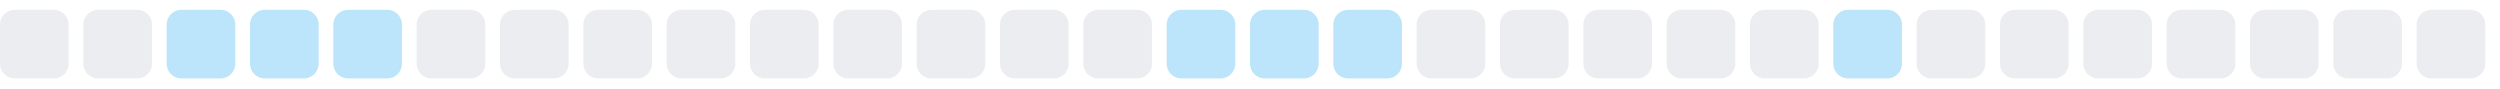
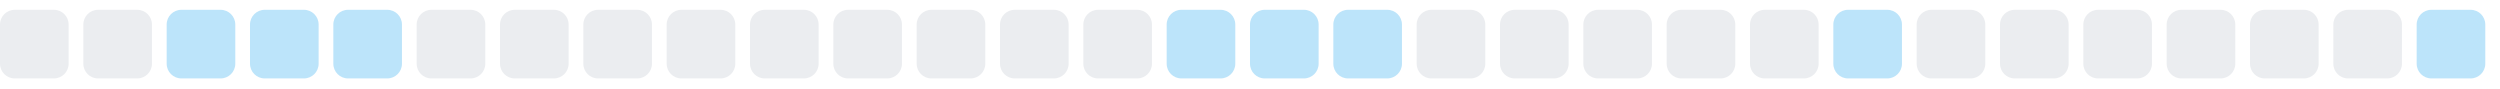
<svg xmlns="http://www.w3.org/2000/svg" width="255" height="9">
  <style>
        .level0 { fill: #ebedf0; }
        .level1 { fill: #bce4fa; }
        .level2 { fill: #75c7f7; }
        .level3 { fill: #30a9f2; }
        .level4 { fill: #008ee6; }
        @media (prefers-color-scheme: dark) {
          .level0 { fill: #161b22; }
          .level1 { fill: #0b3b5c; }
          .level2 { fill: #0a6299; }
          .level3 { fill: #008ee6; }
          .level4 { fill: #5bc4ff; }
        }
      </style>
  <rect x="0.0" y="1" width="7" height="7" rx="1.5" ry="1.5" class="level0" />
  <rect x="8.5" y="1" width="7" height="7" rx="1.5" ry="1.5" class="level0" />
  <rect x="17.0" y="1" width="7" height="7" rx="1.5" ry="1.5" class="level1" />
  <rect x="25.5" y="1" width="7" height="7" rx="1.5" ry="1.5" class="level1" />
  <rect x="34.0" y="1" width="7" height="7" rx="1.5" ry="1.5" class="level1" />
  <rect x="42.5" y="1" width="7" height="7" rx="1.5" ry="1.5" class="level0" />
  <rect x="51.0" y="1" width="7" height="7" rx="1.5" ry="1.5" class="level0" />
  <rect x="59.5" y="1" width="7" height="7" rx="1.5" ry="1.5" class="level0" />
  <rect x="68.0" y="1" width="7" height="7" rx="1.5" ry="1.5" class="level0" />
  <rect x="76.5" y="1" width="7" height="7" rx="1.5" ry="1.5" class="level0" />
  <rect x="85.0" y="1" width="7" height="7" rx="1.5" ry="1.5" class="level0" />
  <rect x="93.5" y="1" width="7" height="7" rx="1.5" ry="1.5" class="level0" />
  <rect x="102.0" y="1" width="7" height="7" rx="1.5" ry="1.5" class="level0" />
  <rect x="110.5" y="1" width="7" height="7" rx="1.5" ry="1.5" class="level0" />
  <rect x="119.0" y="1" width="7" height="7" rx="1.5" ry="1.5" class="level1" />
  <rect x="127.5" y="1" width="7" height="7" rx="1.5" ry="1.5" class="level1" />
  <rect x="136.0" y="1" width="7" height="7" rx="1.5" ry="1.5" class="level1" />
  <rect x="144.5" y="1" width="7" height="7" rx="1.5" ry="1.5" class="level0" />
  <rect x="153.0" y="1" width="7" height="7" rx="1.5" ry="1.5" class="level0" />
  <rect x="161.5" y="1" width="7" height="7" rx="1.5" ry="1.5" class="level0" />
  <rect x="170.0" y="1" width="7" height="7" rx="1.5" ry="1.5" class="level0" />
  <rect x="178.5" y="1" width="7" height="7" rx="1.5" ry="1.5" class="level0" />
  <rect x="187.0" y="1" width="7" height="7" rx="1.5" ry="1.5" class="level1" />
  <rect x="195.5" y="1" width="7" height="7" rx="1.5" ry="1.5" class="level0" />
  <rect x="204.0" y="1" width="7" height="7" rx="1.5" ry="1.5" class="level0" />
  <rect x="212.5" y="1" width="7" height="7" rx="1.5" ry="1.5" class="level0" />
  <rect x="221.0" y="1" width="7" height="7" rx="1.5" ry="1.5" class="level0" />
  <rect x="229.5" y="1" width="7" height="7" rx="1.5" ry="1.5" class="level0" />
  <rect x="238.0" y="1" width="7" height="7" rx="1.5" ry="1.5" class="level0" />
-   <rect x="246.5" y="1" width="7" height="7" rx="1.5" ry="1.5" class="level0" />
+   <rect x="246.5" y="1" width="7" height="7" rx="1.5" ry="1.5" class="level1" />
</svg>
